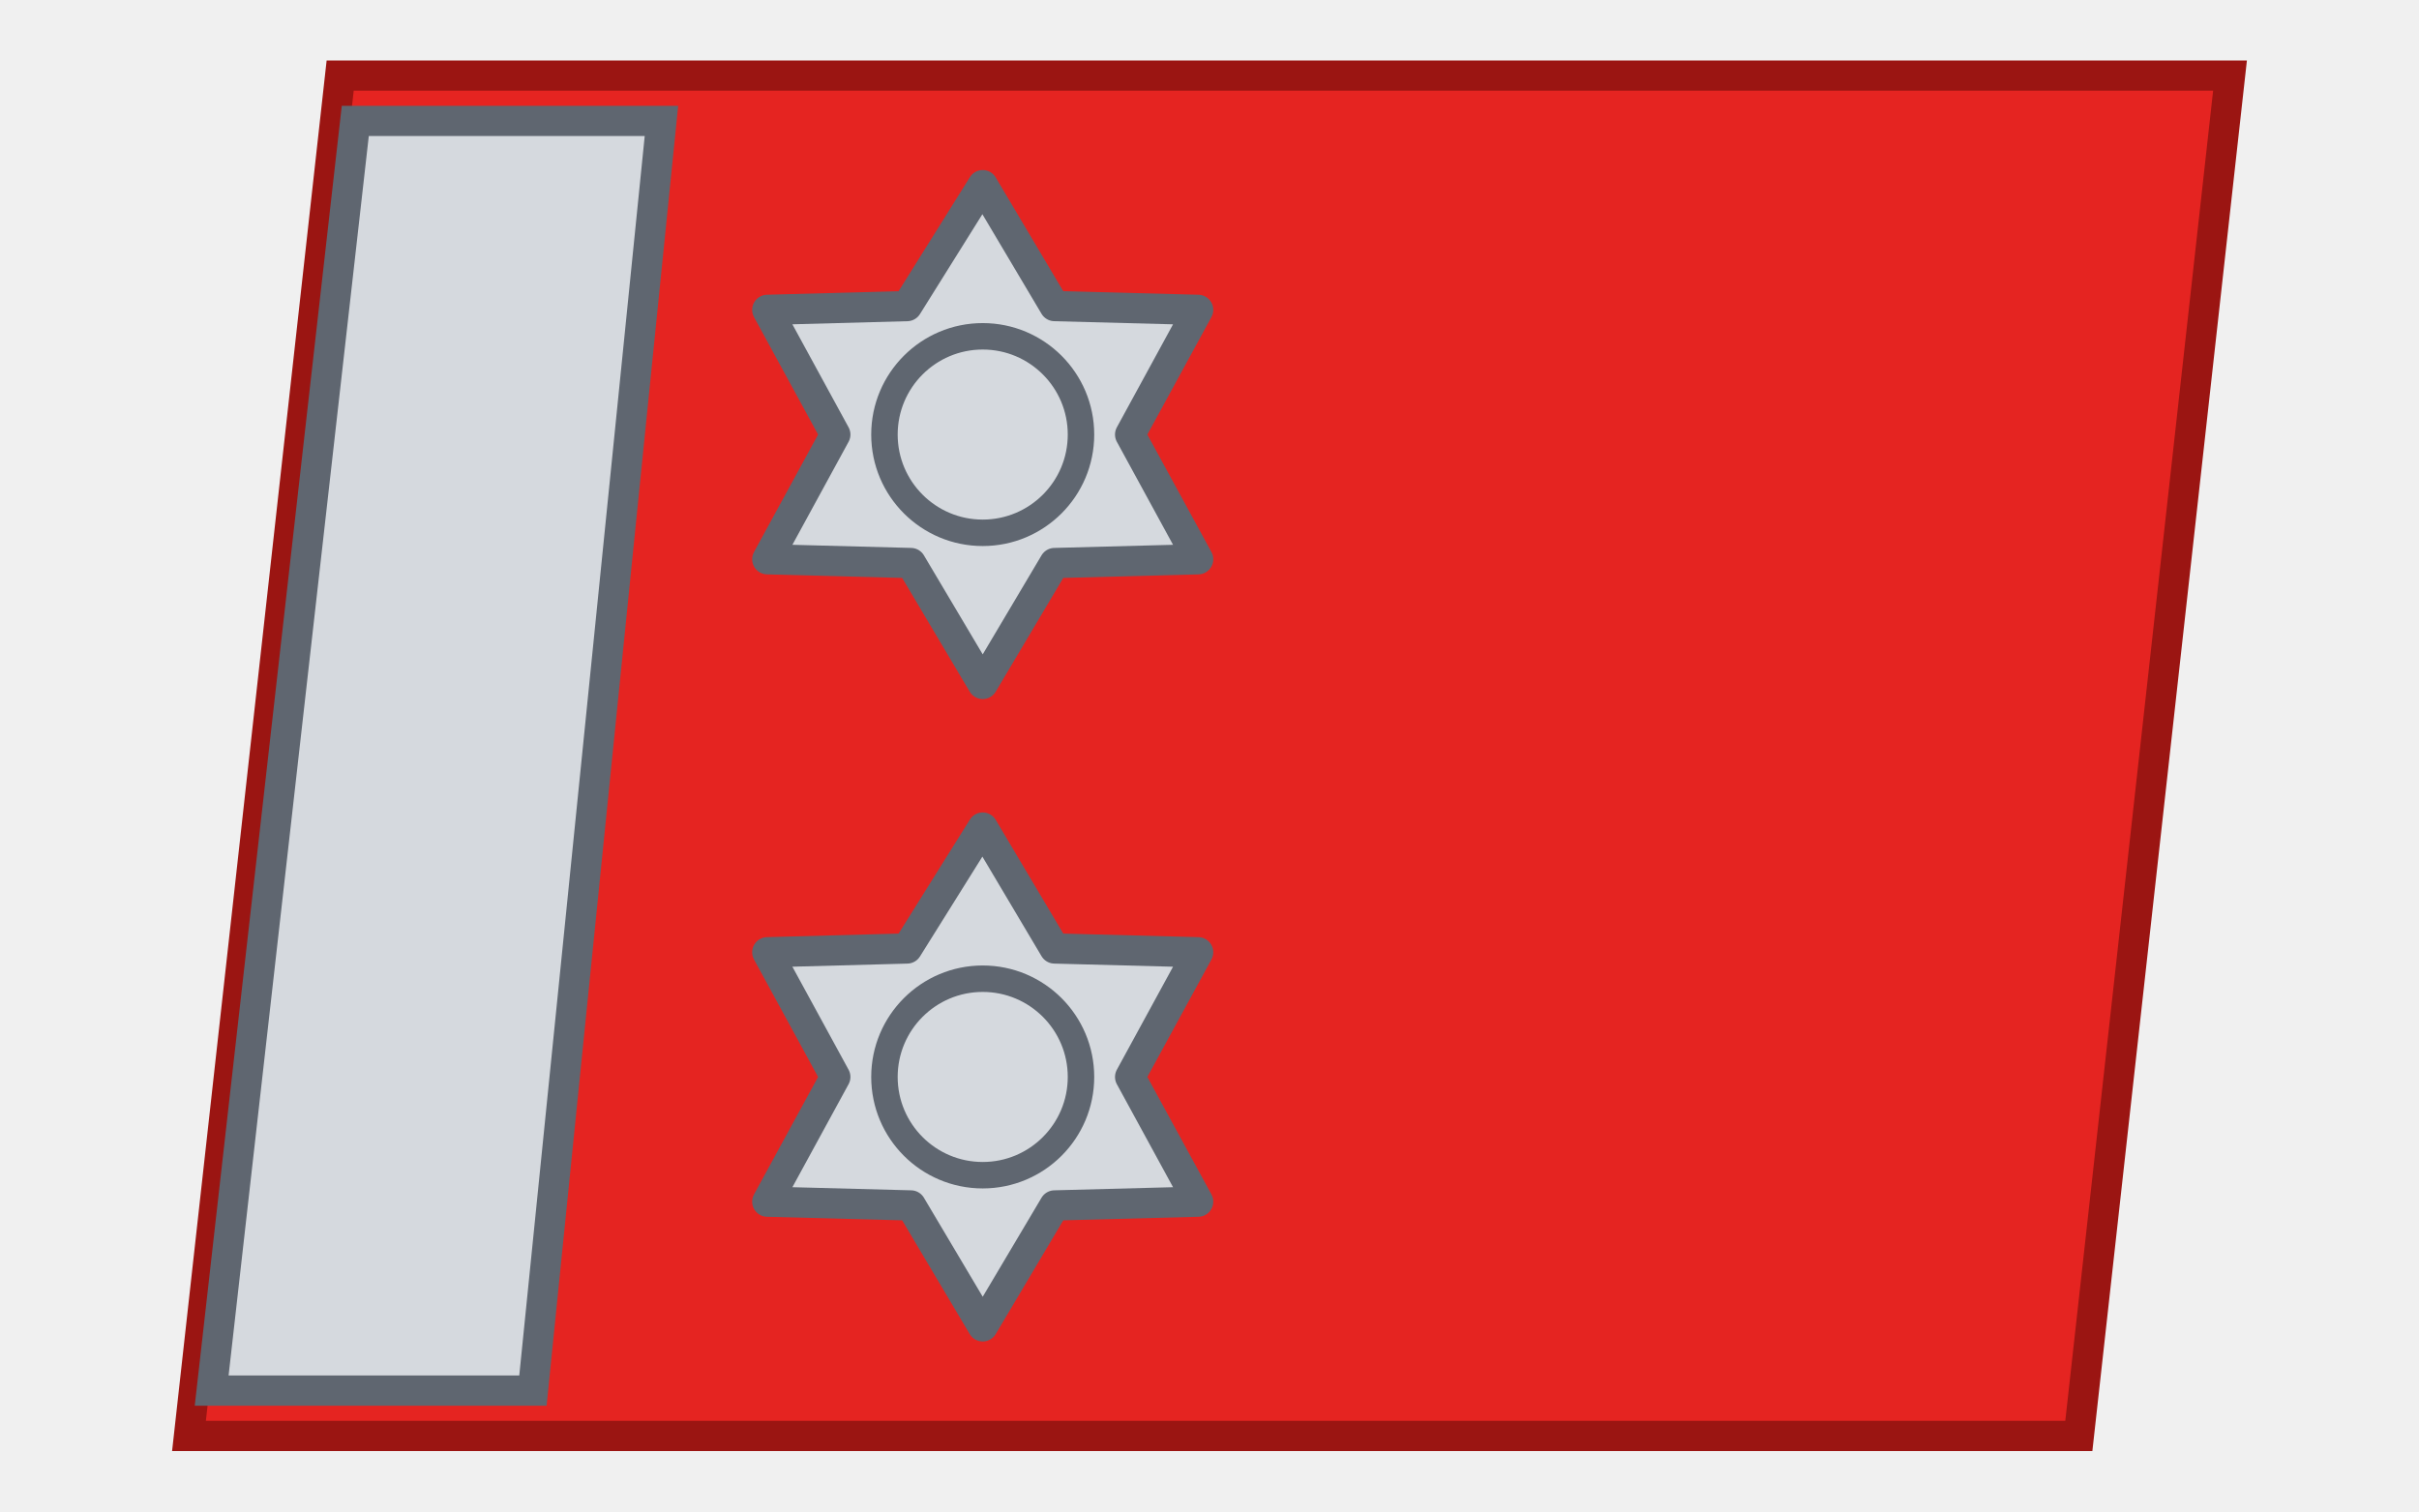
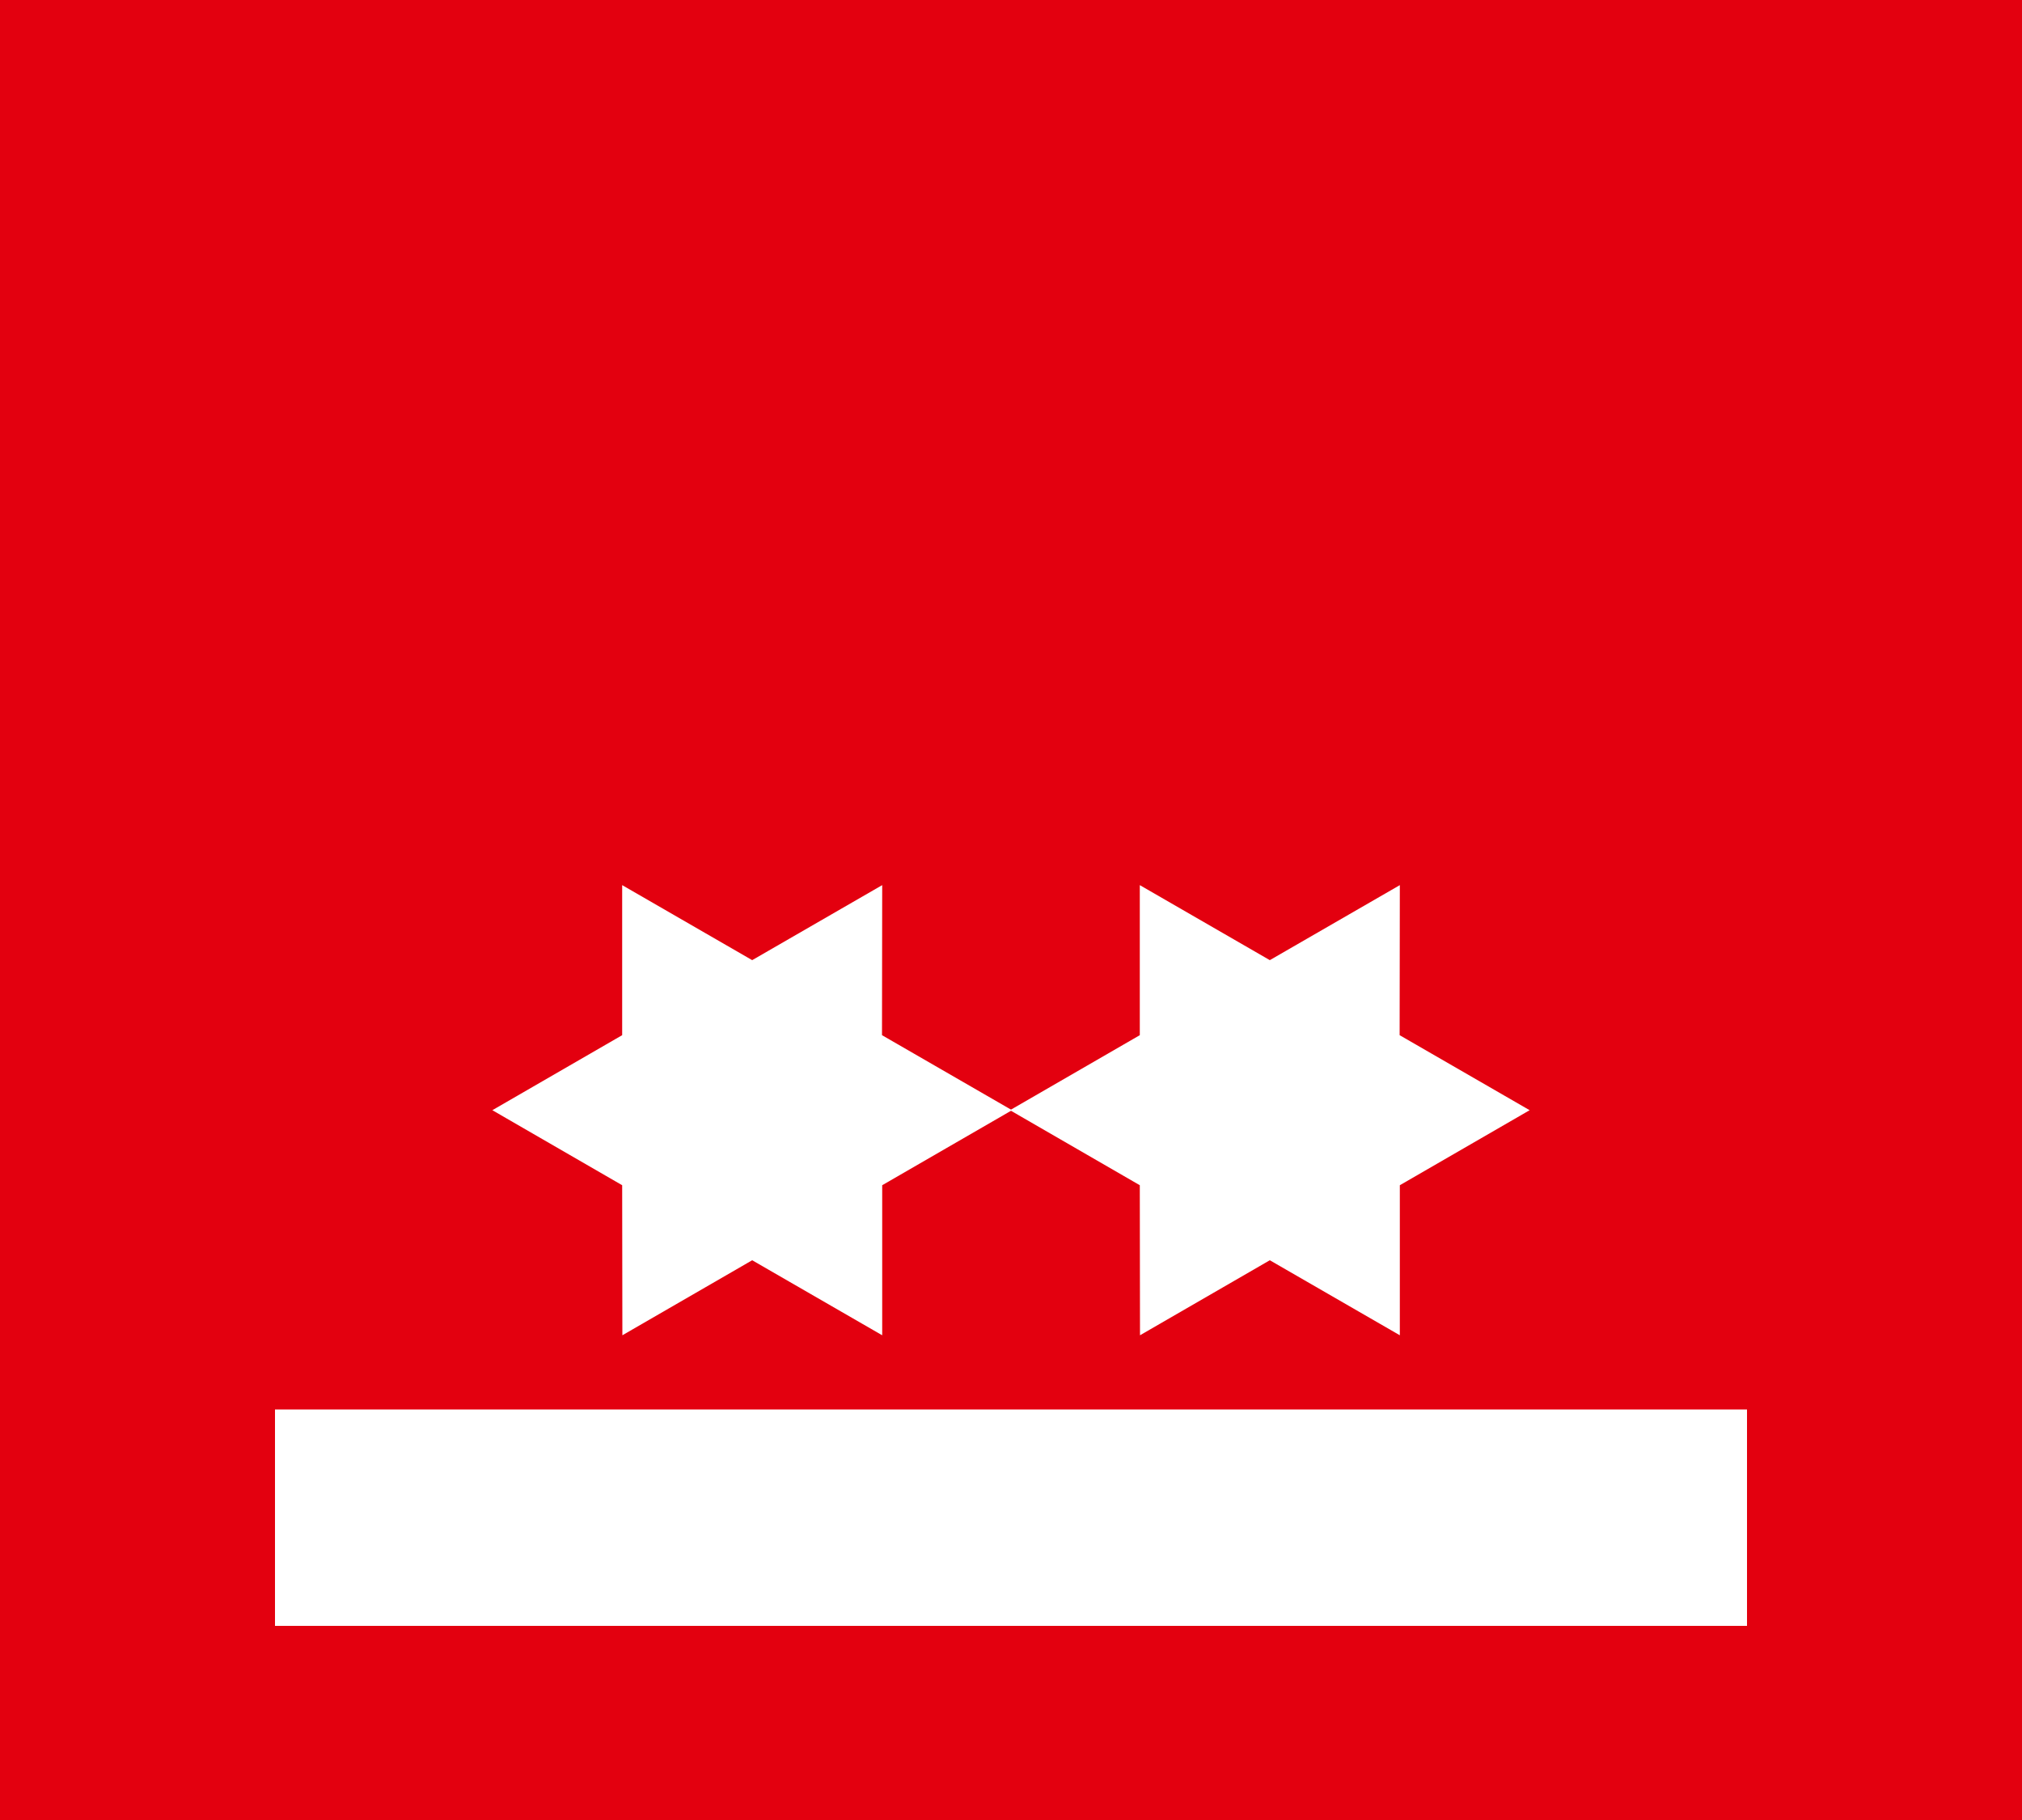
- <svg xmlns="http://www.w3.org/2000/svg" viewBox="0 0 64 40">
+ <svg xmlns="http://www.w3.org/2000/svg" viewBox="0 0 100 90">
  <defs>
-     <g id="a" fill="#d5d9de" stroke="#5f6670" stroke-linejoin="round" stroke-width=".8">
-       <path d="m0-6.6 1.9 3.2 3.8.1L3.9 0l1.8 3.3-3.8.1L0 6.6l-1.9-3.2-3.8-.1L-3.9 0l-1.8-3.3 3.7-.1Z" />
-       <circle r="2.6" fill="none" stroke-width=".7" />
-     </g>
+     <path id="a" fill="#fff" d="M12.85 0 6.43 3.71v7.42L0 7.42l-6.42 3.71-.01-7.42L-12.85 0l6.42-3.71v-7.42L0-7.42l6.43-3.71-.01 7.42Z" />
  </defs>
-   <path fill="#e52421" stroke="#9b1512" stroke-width=".8" d="M9 2h50l-4 36H5Z" />
-   <path fill="#d5d9de" stroke="#5f6670" stroke-width=".8" d="M9.4 3.2h8.1l-3.4 33.6H5.6Z" />
-   <use x="26" y="11.5" href="#a" />
-   <use x="26" y="28.5" href="#a" />
+   <path fill="#e3000f" d="M0 0h100v90H0z" />
+   <path fill="#fff" d="M13.6 69.7h72.8v10.7H13.6z" />
+   <use x="37.2" y="54.9" href="#a" />
+   <use x="62.8" y="54.9" href="#a" />
</svg>
